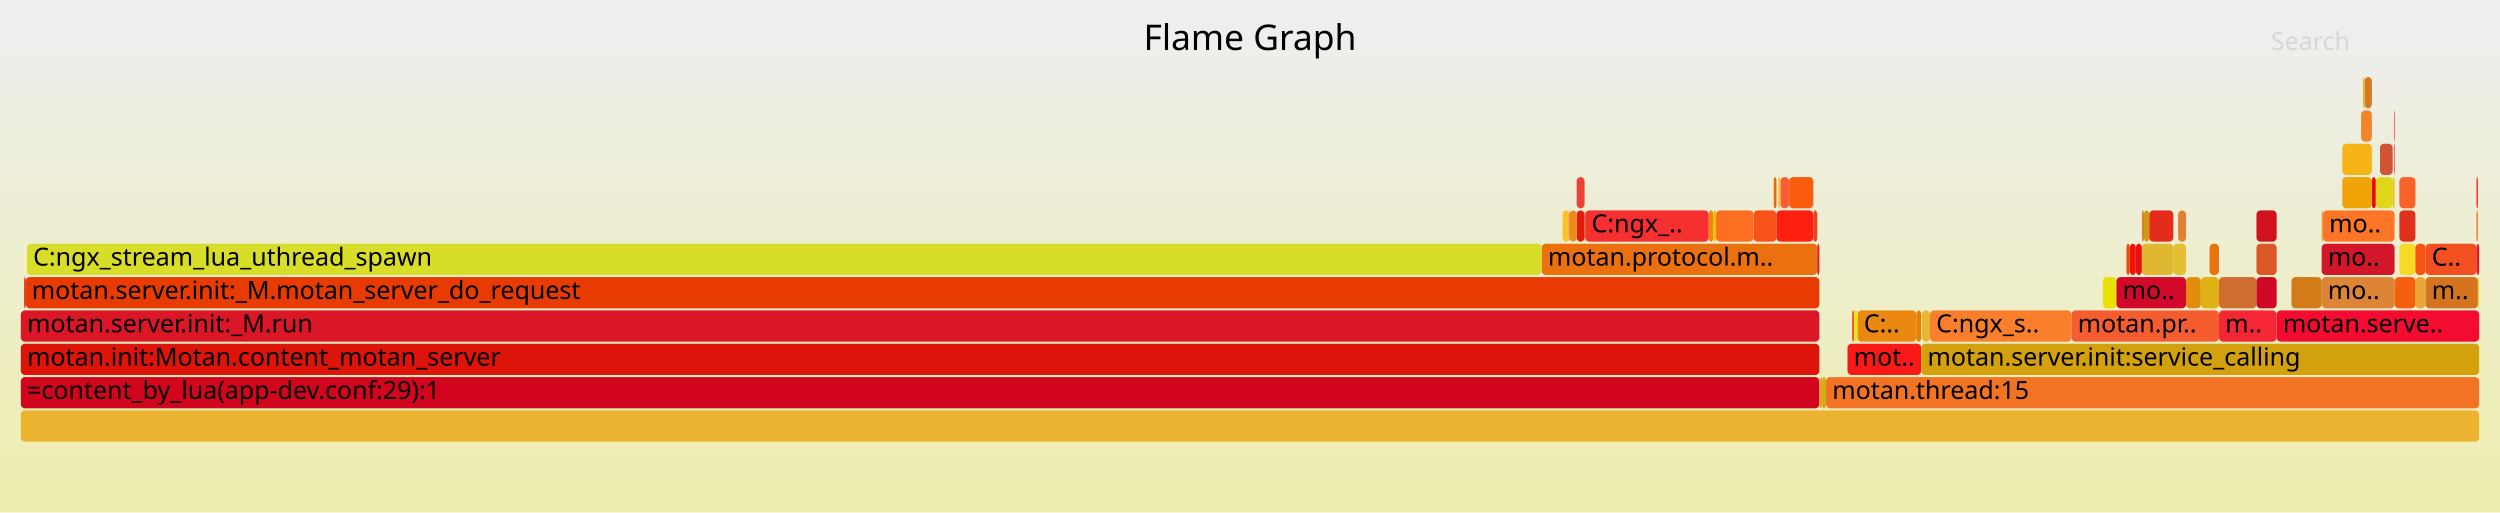
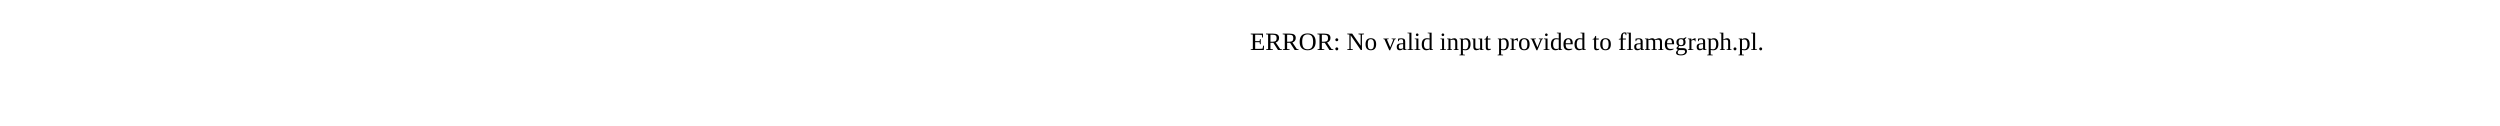
- <svg xmlns="http://www.w3.org/2000/svg" version="1.1" width="1200" height="246" viewBox="0 0 1200 246">
-   <defs>
-     <linearGradient id="background" y1="0" y2="1" x1="0" x2="0">
-       <stop stop-color="#eeeeee" offset="5%" />
-       <stop stop-color="#eeeeb0" offset="95%" />
-     </linearGradient>
-   </defs>
-   <style type="text/css">
- 	text { font-family:Verdana; font-size:12px; fill:rgb(0,0,0); }
- 	#search { opacity:0.1; cursor:pointer; }
- 	#search:hover, #search.show { opacity:1; }
- 	#subtitle { text-anchor:middle; font-color:rgb(160,160,160); }
- 	#title { text-anchor:middle; font-size:17px}
- 	#unzoom { cursor:pointer; }
- 	#frames &gt; *:hover { stroke:black; stroke-width:0.5; cursor:pointer; }
- 	.hide { display:none; }
- 	.parent { opacity:0.5; }
- </style>
-   <rect x="0.0" y="0" width="1200.0" height="246.0" fill="url(#background)" />
-   <text id="title" x="600.00" y="24">Flame Graph</text>
-   <text id="details" x="10.00" y="229"> </text>
-   <text id="unzoom" x="10.00" y="24" class="hide">Reset Zoom</text>
-   <text id="search" x="1090.00" y="24">Search</text>
-   <text id="matched" x="1090.00" y="229"> </text>
-   <g id="frames">
-     <g>
-       <rect x="753.2" y="101" width="0.3" height="15.0" fill="rgb(225,68,17)" rx="2" ry="2" />
-       <text x="756.21" y="111.5" />
-     </g>
-     <g>
-       <rect x="1043.2" y="117" width="6.1" height="15.0" fill="rgb(228,190,51)" rx="2" ry="2" />
-       <text x="1046.22" y="127.5" />
-     </g>
-     <g>
-       <rect x="851.4" y="85" width="1.3" height="15.0" fill="rgb(240,100,2)" rx="2" ry="2" />
-       <text x="854.39" y="95.5" />
-     </g>
-     <g>
-       <rect x="1028.1" y="101" width="1.0" height="15.0" fill="rgb(226,122,50)" rx="2" ry="2" />
-       <text x="1031.10" y="111.5" />
-     </g>
-     <g>
-       <rect x="1138.5" y="85" width="1.9" height="15.0" fill="rgb(230,12,2)" rx="2" ry="2" />
-       <text x="1141.50" y="95.5" />
-     </g>
-     <g>
-       <rect x="1009.4" y="133" width="6.5" height="15.0" fill="rgb(233,225,2)" rx="2" ry="2" />
-       <text x="1012.43" y="143.5" />
-     </g>
-     <g>
-       <rect x="12.3" y="133" width="861.0" height="15.0" fill="rgb(232,59,2)" rx="2" ry="2" />
-       <text x="15.25" y="143.5">motan.server.init:_M.motan_server_do_request</text>
-     </g>
-     <g>
-       <rect x="740.0" y="117" width="132.3" height="15.0" fill="rgb(235,112,16)" rx="2" ry="2" />
-       <text x="743.02" y="127.5">motan.protocol.m..</text>
-     </g>
-     <g>
-       <rect x="1092.8" y="149" width="97.2" height="15.0" fill="rgb(243,11,48)" rx="2" ry="2" />
-       <text x="1095.79" y="159.5">motan.serve..</text>
-     </g>
-     <g>
-       <rect x="760.6" y="101" width="0.3" height="15.0" fill="rgb(229,154,4)" rx="2" ry="2" />
-       <text x="763.62" y="111.5" />
-     </g>
-     <g>
-       <rect x="1022.3" y="117" width="2.9" height="15.0" fill="rgb(243,18,8)" rx="2" ry="2" />
-       <text x="1025.30" y="127.5" />
-     </g>
-     <g>
-       <rect x="1060.6" y="117" width="4.5" height="15.0" fill="rgb(230,115,11)" rx="2" ry="2" />
-       <text x="1063.61" y="127.5" />
-     </g>
-     <g>
-       <rect x="756.8" y="101" width="3.8" height="15.0" fill="rgb(223,29,10)" rx="2" ry="2" />
-       <text x="759.75" y="111.5" />
-     </g>
-     <g>
-       <rect x="1151.7" y="85" width="7.7" height="15.0" fill="rgb(249,98,43)" rx="2" ry="2" />
-       <text x="1154.70" y="95.5" />
-     </g>
-     <g>
-       <rect x="11.6" y="133" width="0.7" height="15.0" fill="rgb(220,28,11)" rx="2" ry="2" />
-       <text x="14.61" y="143.5" />
-     </g>
-     <g>
-       <rect x="10.0" y="181" width="863.3" height="15.0" fill="rgb(210,5,31)" rx="2" ry="2" />
-       <text x="13.00" y="191.5">=content_by_lua(app-dev.conf:29):1</text>
-     </g>
-     <g>
-       <rect x="841.7" y="101" width="11.0" height="15.0" fill="rgb(249,82,25)" rx="2" ry="2" />
-       <text x="844.73" y="111.5" />
-     </g>
-     <g>
-       <rect x="1083.1" y="101" width="9.7" height="15.0" fill="rgb(209,16,32)" rx="2" ry="2" />
-       <text x="1086.14" y="111.5" />
-     </g>
-     <g>
-       <rect x="1049.3" y="133" width="7.1" height="15.0" fill="rgb(225,141,14)" rx="2" ry="2" />
-       <text x="1052.34" y="143.5" />
-     </g>
-     <g>
-       <rect x="1015.9" y="133" width="33.4" height="15.0" fill="rgb(211,9,43)" rx="2" ry="2" />
-       <text x="1018.86" y="143.5">mo..</text>
-     </g>
-     <g>
-       <rect x="873.6" y="181" width="1.0" height="15.0" fill="rgb(238,153,44)" rx="2" ry="2" />
-       <text x="876.60" y="191.5" />
-     </g>
-     <g>
-       <rect x="1164.2" y="117" width="24.5" height="15.0" fill="rgb(242,80,33)" rx="2" ry="2" />
-       <text x="1167.25" y="127.5">C..</text>
-     </g>
-     <g>
-       <rect x="1151.7" y="117" width="7.7" height="15.0" fill="rgb(246,218,35)" rx="2" ry="2" />
-       <text x="1154.70" y="127.5" />
-     </g>
-     <g>
-       <rect x="750.0" y="101" width="3.2" height="15.0" fill="rgb(251,194,44)" rx="2" ry="2" />
-       <text x="752.99" y="111.5" />
-     </g>
-     <g>
-       <rect x="1188.7" y="117" width="0.7" height="15.0" fill="rgb(227,13,17)" rx="2" ry="2" />
-       <text x="1191.71" y="127.5" />
-     </g>
-     <g>
-       <rect x="872.3" y="117" width="1.0" height="15.0" fill="rgb(219,29,31)" rx="2" ry="2" />
-       <text x="875.31" y="127.5" />
-     </g>
-     <g>
-       <rect x="1159.4" y="117" width="4.8" height="15.0" fill="rgb(248,83,16)" rx="2" ry="2" />
-       <text x="1162.42" y="127.5" />
-     </g>
-     <g>
-       <rect x="889.0" y="149" width="1.0" height="15.0" fill="rgb(226,91,45)" rx="2" ry="2" />
-       <text x="892.05" y="159.5" />
-     </g>
-     <g>
-       <rect x="854.6" y="85" width="4.2" height="15.0" fill="rgb(254,92,54)" rx="2" ry="2" />
-       <text x="857.60" y="95.5" />
-     </g>
-     <g>
-       <rect x="852.7" y="101" width="17.7" height="15.0" fill="rgb(253,31,15)" rx="2" ry="2" />
-       <text x="855.67" y="111.5" />
-     </g>
-     <g>
-       <rect x="853.6" y="85" width="1.0" height="15.0" fill="rgb(233,193,47)" rx="2" ry="2" />
-       <text x="856.64" y="95.5" />
-     </g>
-     <g>
-       <rect x="994.3" y="149" width="70.8" height="15.0" fill="rgb(245,93,48)" rx="2" ry="2" />
-       <text x="997.30" y="159.5">motan.pr..</text>
-     </g>
-     <g>
-       <rect x="1114.4" y="101" width="0.6" height="15.0" fill="rgb(222,162,50)" rx="2" ry="2" />
-       <text x="1117.36" y="111.5" />
-     </g>
-     <g>
-       <rect x="760.9" y="101" width="59.3" height="15.0" fill="rgb(246,48,48)" rx="2" ry="2" />
-       <text x="763.94" y="111.5">C:ngx_..</text>
-     </g>
-     <g>
-       <rect x="753.5" y="101" width="3.3" height="15.0" fill="rgb(238,136,33)" rx="2" ry="2" />
-       <text x="756.54" y="111.5" />
-     </g>
-     <g>
-       <rect x="926.4" y="149" width="67.9" height="15.0" fill="rgb(249,127,44)" rx="2" ry="2" />
-       <text x="929.38" y="159.5">C:ngx_s..</text>
-     </g>
-     <g>
-       <rect x="922.5" y="149" width="3.9" height="15.0" fill="rgb(230,183,49)" rx="2" ry="2" />
-       <text x="925.52" y="159.5" />
-     </g>
-     <g>
-       <rect x="1114.4" y="117" width="35.0" height="15.0" fill="rgb(210,23,42)" rx="2" ry="2" />
-       <text x="1117.36" y="127.5">mo..</text>
-     </g>
-     <g>
-       <rect x="820.2" y="101" width="2.2" height="15.0" fill="rgb(241,133,9)" rx="2" ry="2" />
-       <text x="823.16" y="111.5" />
-     </g>
-     <g>
-       <rect x="870.4" y="101" width="1.9" height="15.0" fill="rgb(236,65,30)" rx="2" ry="2" />
-       <text x="873.38" y="111.5" />
-     </g>
-     <g>
-       <rect x="1189.4" y="117" width="0.6" height="15.0" fill="rgb(212,22,43)" rx="2" ry="2" />
-       <text x="1192.36" y="127.5" />
-     </g>
-     <g>
-       <rect x="10.0" y="165" width="863.3" height="15.0" fill="rgb(220,20,9)" rx="2" ry="2" />
-       <text x="13.00" y="175.5">motan.init:Motan.content_motan_server</text>
-     </g>
-     <g>
-       <rect x="874.6" y="181" width="1.9" height="15.0" fill="rgb(205,175,14)" rx="2" ry="2" />
-       <text x="877.56" y="191.5" />
-     </g>
-     <g>
-       <rect x="756.8" y="85" width="3.8" height="15.0" fill="rgb(234,67,54)" rx="2" ry="2" />
-       <text x="759.75" y="95.5" />
-     </g>
-     <g>
-       <rect x="886.8" y="165" width="35.4" height="15.0" fill="rgb(247,26,23)" rx="2" ry="2" />
-       <text x="889.79" y="175.5">mot..</text>
-     </g>
-     <g>
-       <rect x="10.0" y="197" width="1180.0" height="15.0" fill="rgb(235,179,47)" rx="2" ry="2" />
-       <text x="13.00" y="207.5" />
-     </g>
-     <g>
-       <rect x="823.7" y="101" width="18.0" height="15.0" fill="rgb(252,111,34)" rx="2" ry="2" />
-       <text x="826.70" y="111.5" />
-     </g>
-     <g>
-       <rect x="1025.2" y="117" width="2.9" height="15.0" fill="rgb(231,15,22)" rx="2" ry="2" />
-       <text x="1028.20" y="127.5" />
-     </g>
-     <g>
-       <rect x="1083.1" y="117" width="9.7" height="15.0" fill="rgb(220,87,38)" rx="2" ry="2" />
-       <text x="1086.14" y="127.5" />
-     </g>
-     <g>
-       <rect x="1114.4" y="133" width="35.0" height="15.0" fill="rgb(220,133,54)" rx="2" ry="2" />
-       <text x="1117.36" y="143.5">mo..</text>
-     </g>
-     <g>
-       <rect x="876.5" y="181" width="313.5" height="15.0" fill="rgb(241,115,35)" rx="2" ry="2" />
-       <text x="879.49" y="191.5">motan.thread:15</text>
-     </g>
-     <g>
-       <rect x="1142.4" y="69" width="6.1" height="15.0" fill="rgb(211,84,52)" rx="2" ry="2" />
-       <text x="1145.36" y="79.5" />
-     </g>
-     <g>
-       <rect x="873.3" y="181" width="0.3" height="15.0" fill="rgb(233,180,38)" rx="2" ry="2" />
-       <text x="876.27" y="191.5" />
-     </g>
-     <g>
-       <rect x="1124.3" y="69" width="14.2" height="15.0" fill="rgb(247,180,25)" rx="2" ry="2" />
-       <text x="1127.34" y="79.5" />
-     </g>
-     <g>
-       <rect x="1140.4" y="85" width="8.1" height="15.0" fill="rgb(224,214,28)" rx="2" ry="2" />
-       <text x="1143.43" y="95.5" />
-     </g>
-     <g>
-       <rect x="1149.1" y="53" width="0.3" height="15.0" fill="rgb(243,26,28)" rx="2" ry="2" />
-       <text x="1152.12" y="63.5" />
-     </g>
-     <g>
-       <rect x="1045.5" y="101" width="3.8" height="15.0" fill="rgb(225,128,53)" rx="2" ry="2" />
-       <text x="1048.48" y="111.5" />
-     </g>
-     <g>
-       <rect x="1065.1" y="133" width="18.0" height="15.0" fill="rgb(207,110,46)" rx="2" ry="2" />
-       <text x="1068.11" y="143.5" />
-     </g>
-     <g>
-       <rect x="891.6" y="149" width="28.3" height="15.0" fill="rgb(235,136,18)" rx="2" ry="2" />
-       <text x="894.62" y="159.5">C:..</text>
-     </g>
-     <g>
-       <rect x="1188.7" y="85" width="0.7" height="15.0" fill="rgb(247,44,36)" rx="2" ry="2" />
-       <text x="1191.71" y="95.5" />
-     </g>
-     <g>
-       <rect x="1133.3" y="53" width="5.2" height="15.0" fill="rgb(242,133,44)" rx="2" ry="2" />
-       <text x="1136.35" y="63.5" />
-     </g>
-     <g>
-       <rect x="1148.5" y="85" width="0.9" height="15.0" fill="rgb(229,197,24)" rx="2" ry="2" />
-       <text x="1151.48" y="95.5" />
-     </g>
-     <g>
-       <rect x="1151.7" y="101" width="7.7" height="15.0" fill="rgb(222,48,29)" rx="2" ry="2" />
-       <text x="1154.70" y="111.5" />
-     </g>
-     <g>
-       <rect x="1031.6" y="101" width="11.6" height="15.0" fill="rgb(228,43,28)" rx="2" ry="2" />
-       <text x="1034.64" y="111.5" />
-     </g>
-     <g>
-       <rect x="922.2" y="165" width="267.8" height="15.0" fill="rgb(210,161,13)" rx="2" ry="2" />
-       <text x="925.20" y="175.5">motan.server.init:service_calling</text>
-     </g>
-     <g>
-       <rect x="1188.7" y="101" width="0.7" height="15.0" fill="rgb(246,118,44)" rx="2" ry="2" />
-       <text x="1191.71" y="111.5" />
-     </g>
-     <g>
-       <rect x="1164.2" y="133" width="25.2" height="15.0" fill="rgb(212,116,30)" rx="2" ry="2" />
-       <text x="1167.25" y="143.5">m..</text>
-     </g>
-     <g>
-       <rect x="1159.4" y="133" width="4.8" height="15.0" fill="rgb(231,166,53)" rx="2" ry="2" />
-       <text x="1162.42" y="143.5" />
-     </g>
-     <g>
-       <rect x="919.9" y="149" width="2.3" height="15.0" fill="rgb(228,128,5)" rx="2" ry="2" />
-       <text x="922.95" y="159.5" />
-     </g>
-     <g>
-       <rect x="1099.9" y="133" width="14.5" height="15.0" fill="rgb(211,123,25)" rx="2" ry="2" />
-       <text x="1102.87" y="143.5" />
-     </g>
-     <g>
-       <rect x="1020.7" y="117" width="1.6" height="15.0" fill="rgb(232,76,8)" rx="2" ry="2" />
-       <text x="1023.69" y="127.5" />
-     </g>
-     <g>
-       <rect x="1149.4" y="133" width="10.0" height="15.0" fill="rgb(245,96,14)" rx="2" ry="2" />
-       <text x="1152.44" y="143.5" />
-     </g>
-     <g>
-       <rect x="858.8" y="85" width="11.6" height="15.0" fill="rgb(250,92,13)" rx="2" ry="2" />
-       <text x="861.79" y="95.5" />
-     </g>
-     <g>
-       <rect x="890.0" y="149" width="1.6" height="15.0" fill="rgb(234,228,14)" rx="2" ry="2" />
-       <text x="893.01" y="159.5" />
-     </g>
-     <g>
-       <rect x="1083.1" y="133" width="9.7" height="15.0" fill="rgb(206,8,37)" rx="2" ry="2" />
-       <text x="1086.14" y="143.5" />
-     </g>
-     <g>
-       <rect x="1065.1" y="149" width="27.7" height="15.0" fill="rgb(246,39,53)" rx="2" ry="2" />
-       <text x="1068.11" y="159.5">m..</text>
-     </g>
-     <g>
-       <rect x="1115.0" y="101" width="34.4" height="15.0" fill="rgb(253,118,39)" rx="2" ry="2" />
-       <text x="1118.00" y="111.5">mo..</text>
-     </g>
-     <g>
-       <rect x="1056.4" y="133" width="8.7" height="15.0" fill="rgb(223,177,21)" rx="2" ry="2" />
-       <text x="1059.42" y="143.5" />
-     </g>
-     <g>
-       <rect x="1135.0" y="37" width="3.5" height="15.0" fill="rgb(213,122,35)" rx="2" ry="2" />
-       <text x="1137.96" y="47.5" />
-     </g>
-     <g>
-       <rect x="12.9" y="117" width="727.1" height="15.0" fill="rgb(216,221,41)" rx="2" ry="2" />
-       <text x="15.90" y="127.5">C:ngx_stream_lua_uthread_spawn</text>
-     </g>
-     <g>
-       <rect x="1149.1" y="69" width="0.3" height="15.0" fill="rgb(227,25,48)" rx="2" ry="2" />
-       <text x="1152.12" y="79.5" />
-     </g>
-     <g>
-       <rect x="822.4" y="101" width="1.3" height="15.0" fill="rgb(242,189,5)" rx="2" ry="2" />
-       <text x="825.42" y="111.5" />
-     </g>
-     <g>
-       <rect x="1028.1" y="117" width="15.1" height="15.0" fill="rgb(224,183,48)" rx="2" ry="2" />
-       <text x="1031.10" y="127.5" />
-     </g>
-     <g>
-       <rect x="10.0" y="149" width="863.3" height="15.0" fill="rgb(219,22,38)" rx="2" ry="2" />
-       <text x="13.00" y="159.5">motan.server.init:_M.run</text>
-     </g>
-     <g>
-       <rect x="1029.1" y="101" width="2.5" height="15.0" fill="rgb(205,153,17)" rx="2" ry="2" />
-       <text x="1032.06" y="111.5" />
-     </g>
-     <g>
-       <rect x="1124.3" y="85" width="14.2" height="15.0" fill="rgb(240,164,7)" rx="2" ry="2" />
-       <text x="1127.34" y="95.5" />
-     </g>
-     <g>
-       <rect x="1189.4" y="133" width="0.6" height="15.0" fill="rgb(232,217,49)" rx="2" ry="2" />
-       <text x="1192.36" y="143.5" />
-     </g>
-     <g>
-       <rect x="1134.3" y="37" width="0.7" height="15.0" fill="rgb(228,172,10)" rx="2" ry="2" />
-       <text x="1137.32" y="47.5" />
-     </g>
-   </g>
+ <svg xmlns="http://www.w3.org/2000/svg" version="1.1" width="1200" height="60" viewBox="0 0 1200 60">
+   <text x="600.00" y="24">ERROR: No valid input provided to flamegraph.pl.</text>
</svg>
